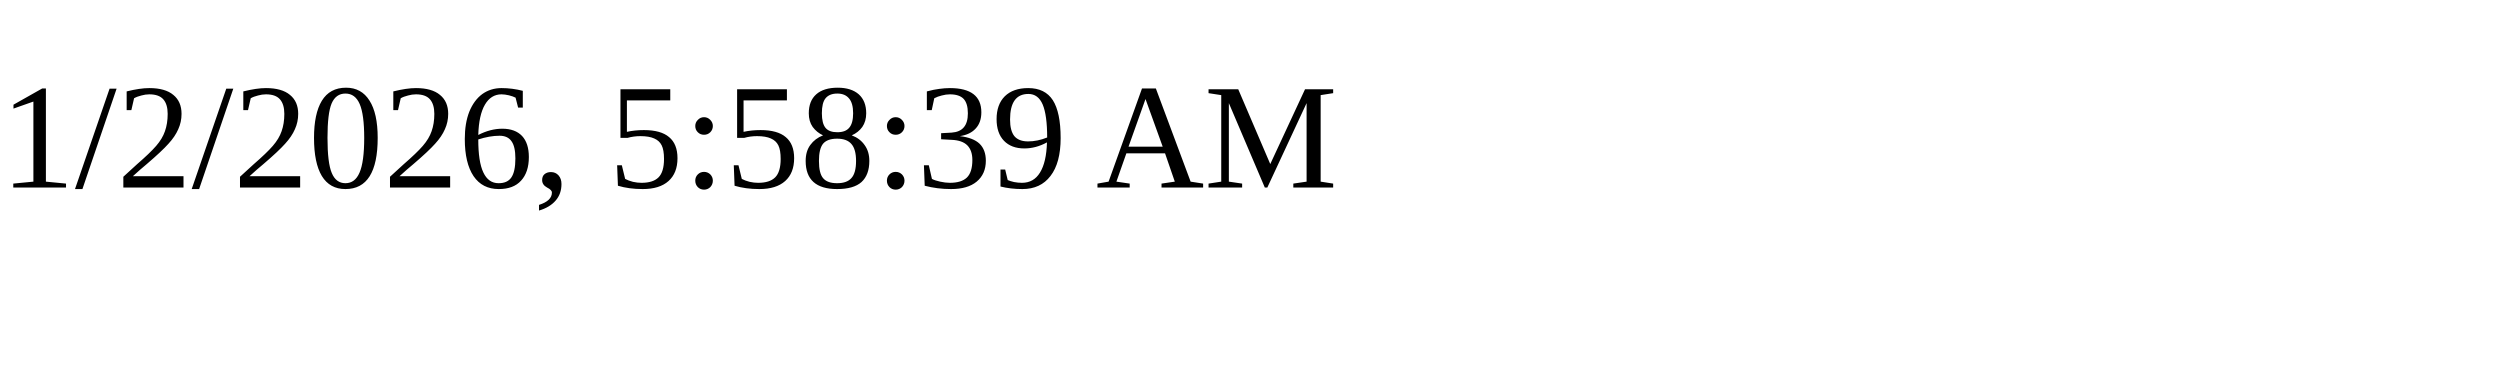
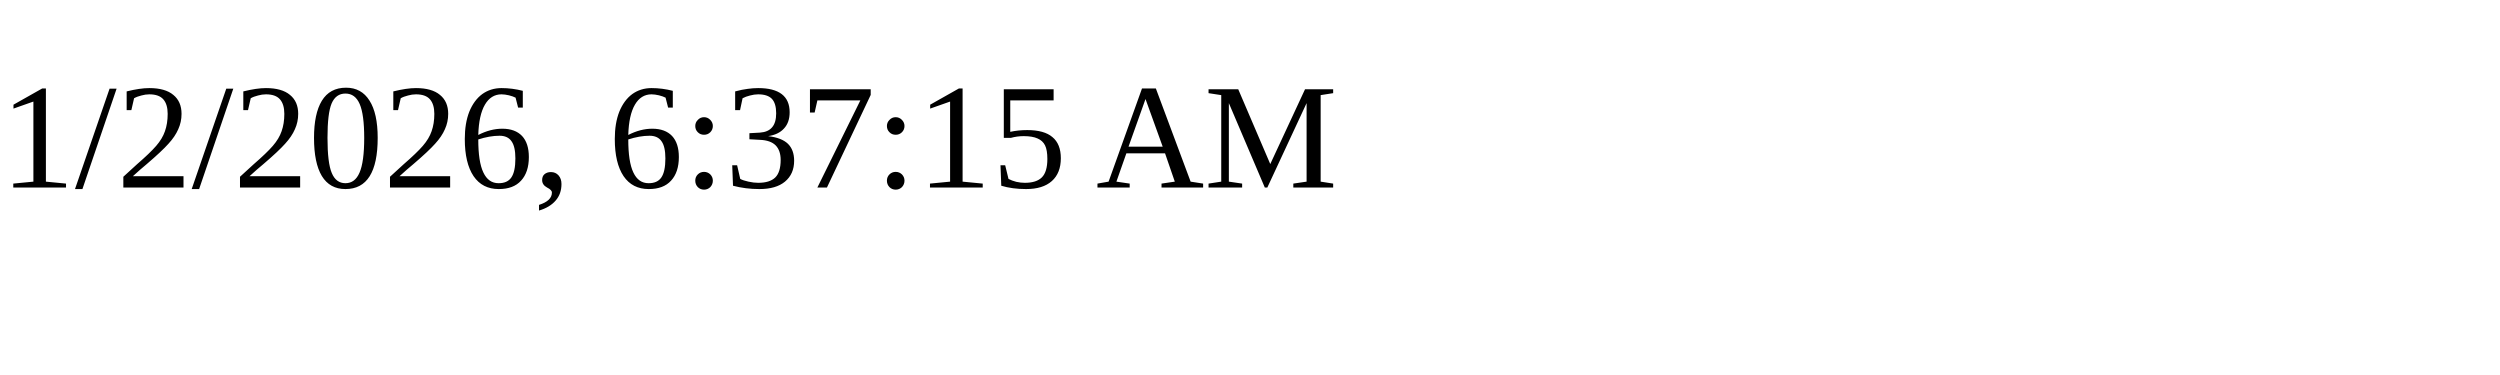
<svg xmlns="http://www.w3.org/2000/svg" height="30" width="200">
-   <text x="0" y="15">1/2/2026, 5:58:39 AM</text>
+   <text x="0" y="15">1/2/2026, 6:37:15 AM</text>
</svg>
